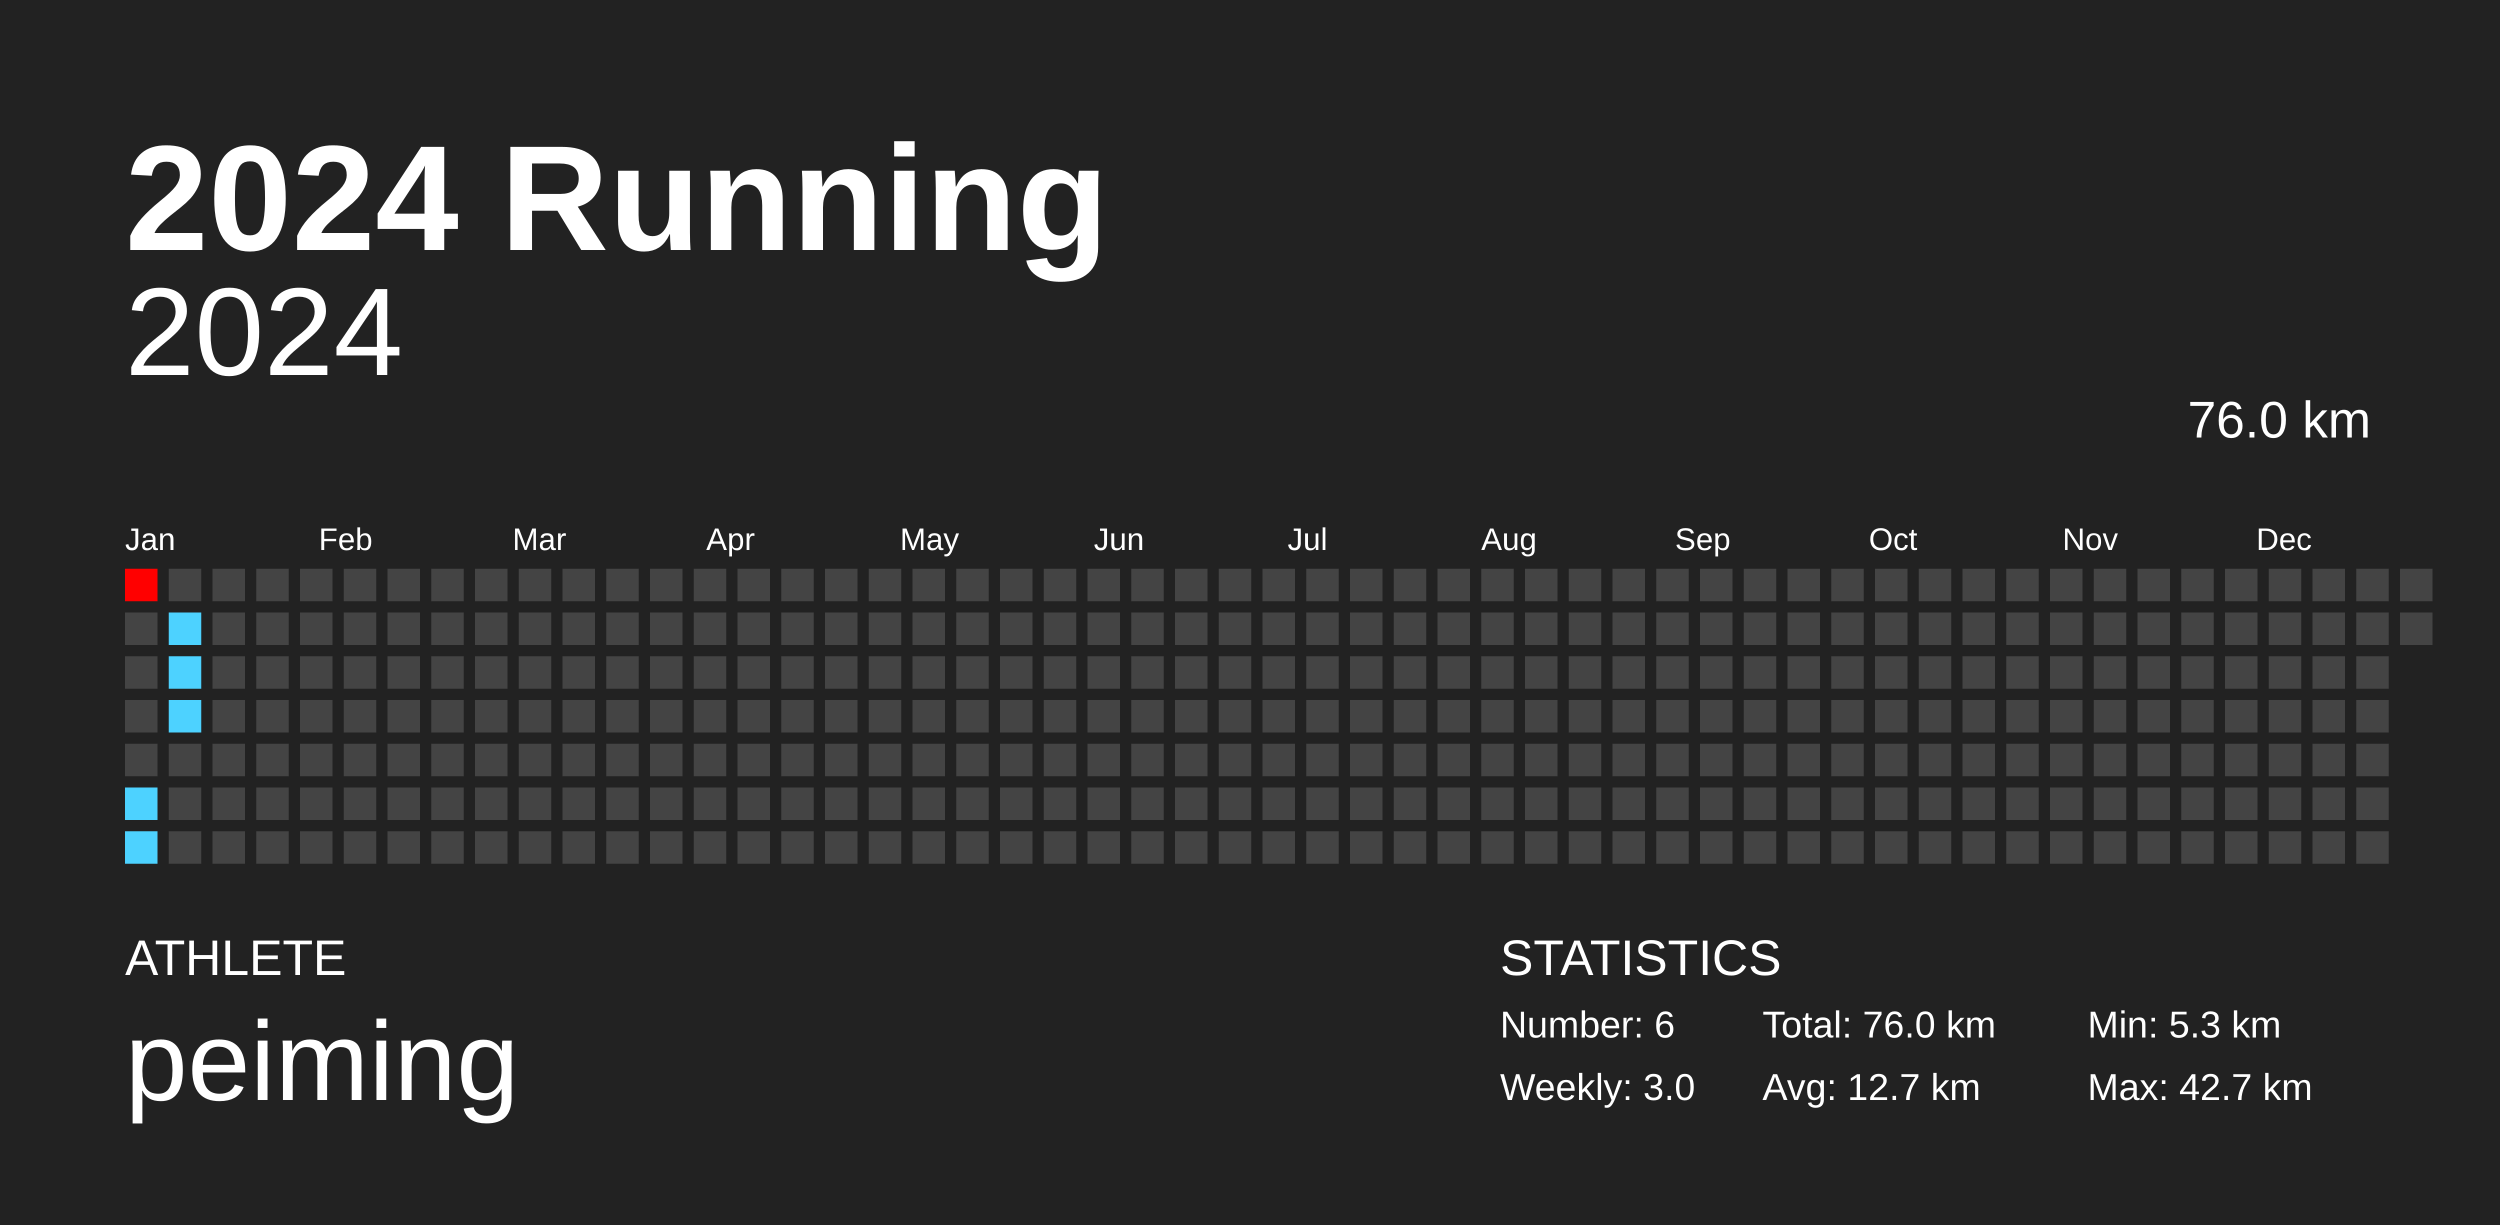
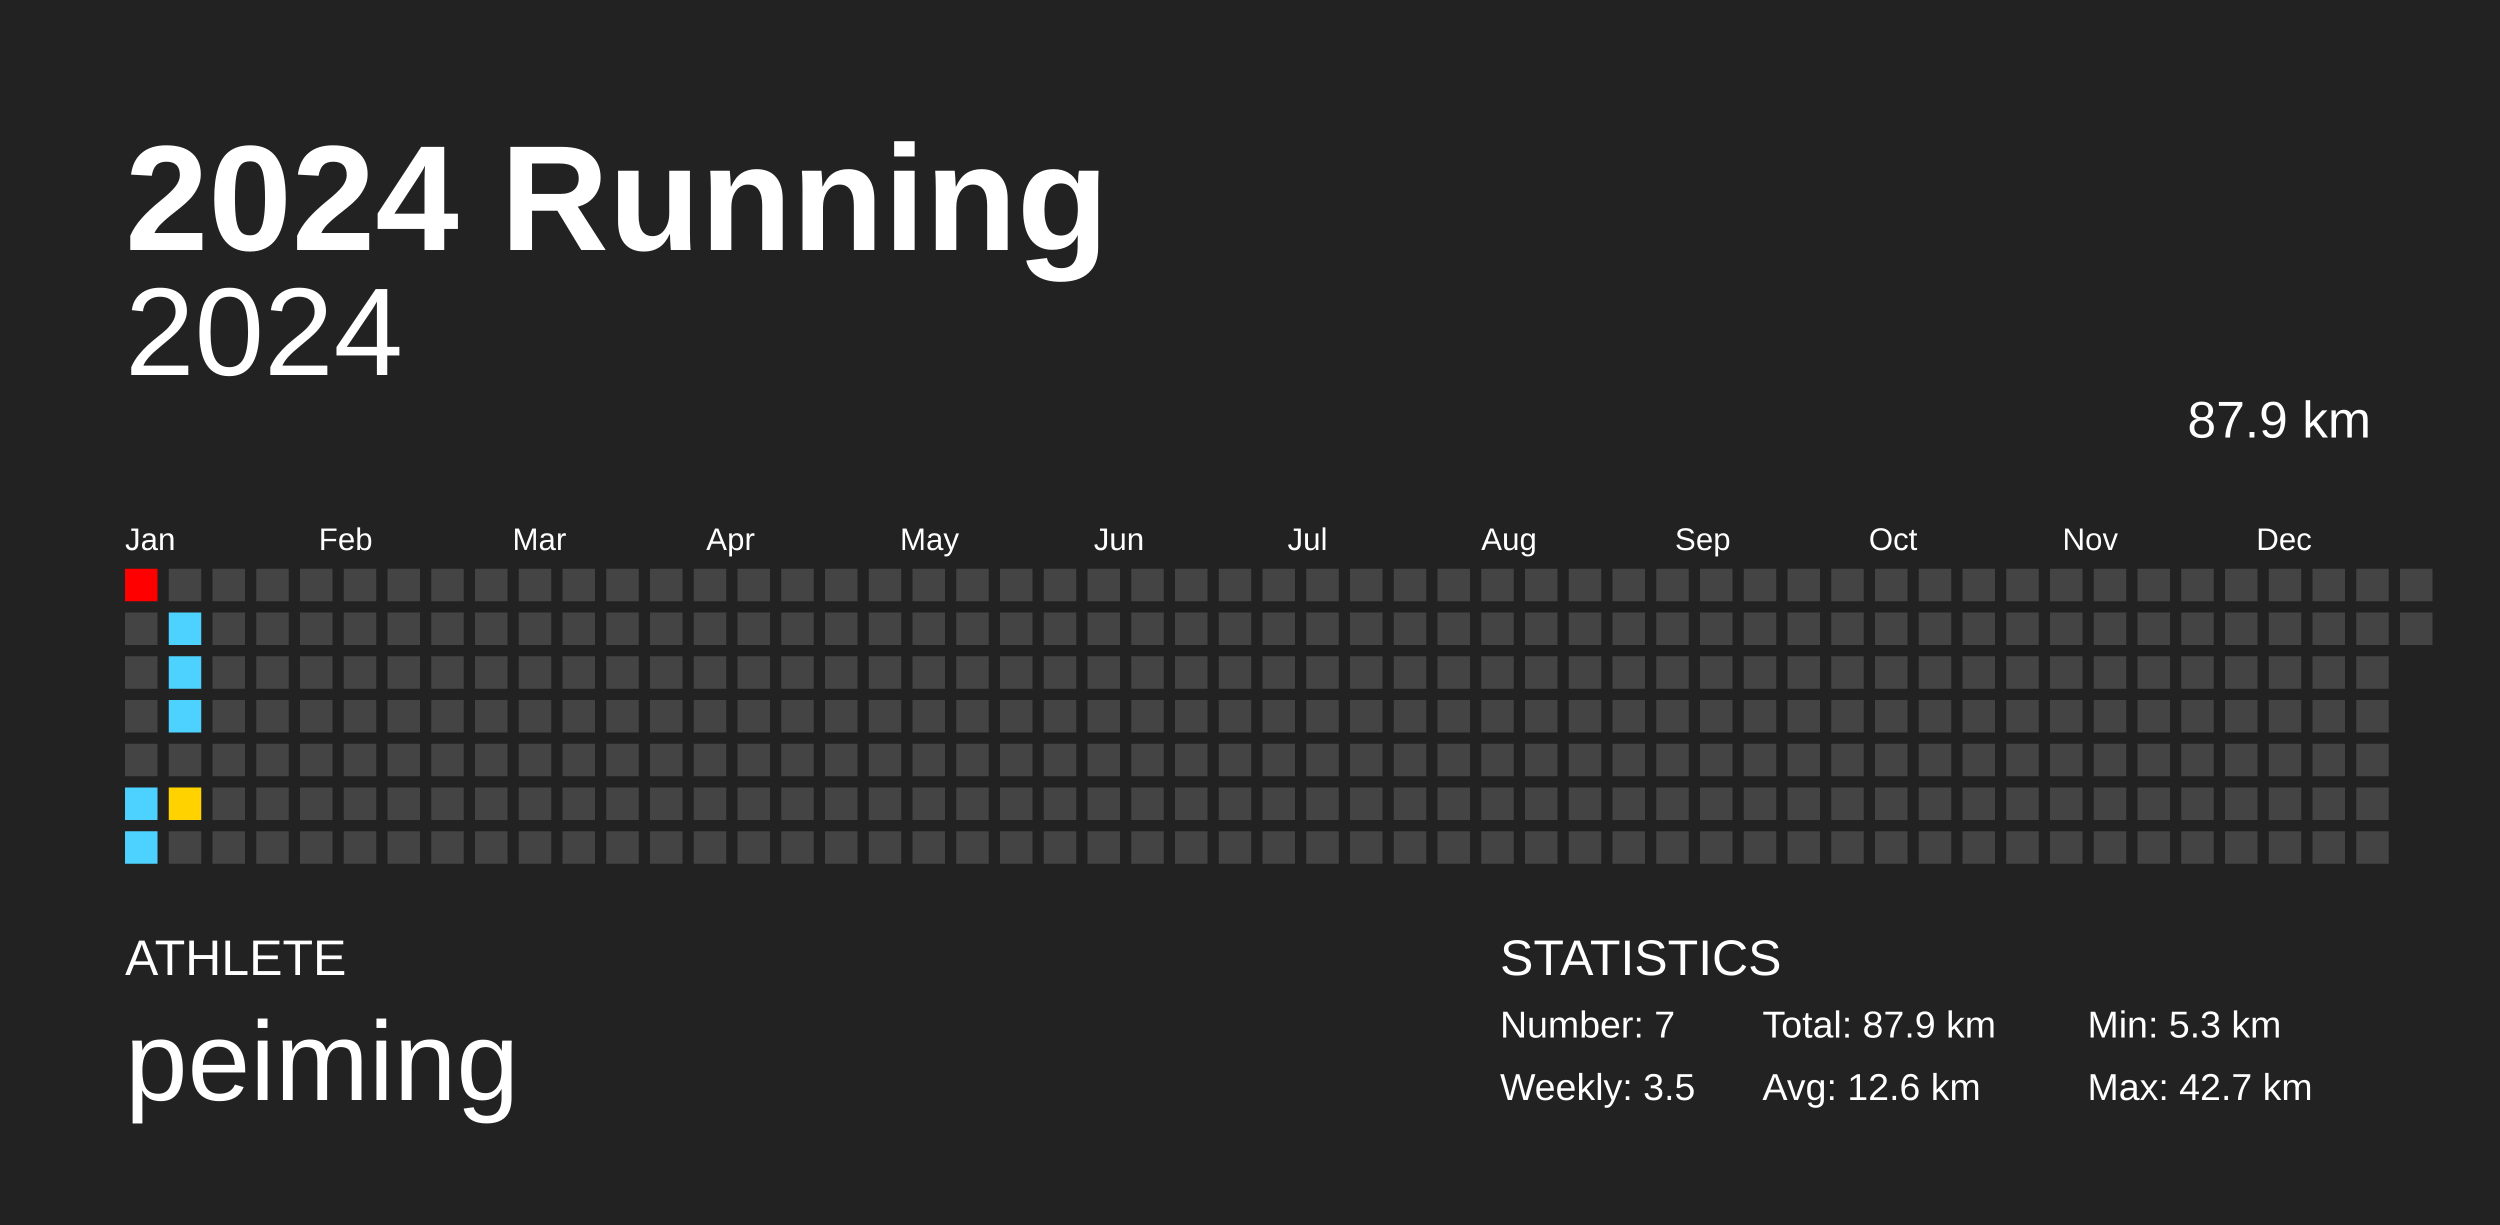
<svg xmlns="http://www.w3.org/2000/svg" baseProfile="full" height="98mm" version="1.1" viewBox="0,0,200,98" width="200mm">
  <defs />
  <rect fill="#222222" height="98" width="200" x="0" y="0" />
  <text fill="#FFFFFF" style="font-size:12px; font-family:Arial; font-weight:bold;" x="10" y="20">2024 Running</text>
  <text fill="#FFFFFF" style="font-size:4px; font-family:Arial" x="10" y="78">ATHLETE</text>
  <text fill="#FFFFFF" style="font-size:9px; font-family:Arial" x="10" y="88">peiming</text>
  <text fill="#FFFFFF" style="font-size:4px; font-family:Arial" x="120" y="78">STATISTICS</text>
-   <text fill="#FFFFFF" style="font-size:3px; font-family:Arial" x="120" y="83">Number: 6</text>
-   <text fill="#FFFFFF" style="font-size:3px; font-family:Arial" x="120" y="88">Weekly: 3.0</text>
-   <text fill="#FFFFFF" style="font-size:3px; font-family:Arial" x="141" y="83">Total: 76.0 km</text>
-   <text fill="#FFFFFF" style="font-size:3px; font-family:Arial" x="141" y="88">Avg: 12.7 km</text>
+   <text fill="#FFFFFF" style="font-size:3px; font-family:Arial" x="120" y="83">Number: 7</text>
+   <text fill="#FFFFFF" style="font-size:3px; font-family:Arial" x="120" y="88">Weekly: 3.5</text>
+   <text fill="#FFFFFF" style="font-size:3px; font-family:Arial" x="141" y="83">Total: 87.9 km</text>
+   <text fill="#FFFFFF" style="font-size:3px; font-family:Arial" x="141" y="88">Avg: 12.6 km</text>
  <text fill="#FFFFFF" style="font-size:3px; font-family:Arial" x="167" y="83">Min: 5.3 km</text>
  <text fill="#FFFFFF" style="font-size:3px; font-family:Arial" x="167" y="88">Max: 42.7 km</text>
  <text alignment-baseline="hanging" fill="#FFFFFF" style="font-size:10.0px; font-family:Arial;" x="10" y="30">2024</text>
-   <text alignment-baseline="hanging" fill="#FFFFFF" style="font-size:4.125px; font-family:Arial;" x="175" y="35">76.0 km</text>
+   <text alignment-baseline="hanging" fill="#FFFFFF" style="font-size:4.125px; font-family:Arial;" x="175" y="35">87.9 km</text>
  <text fill="#FFFFFF" style="font-size:2.5px; font-family:Arial" x="10.0" y="44">Jan</text>
  <text fill="#FFFFFF" style="font-size:2.5px; font-family:Arial" x="25.5" y="44">Feb</text>
  <text fill="#FFFFFF" style="font-size:2.5px; font-family:Arial" x="41.0" y="44">Mar</text>
  <text fill="#FFFFFF" style="font-size:2.5px; font-family:Arial" x="56.5" y="44">Apr</text>
  <text fill="#FFFFFF" style="font-size:2.5px; font-family:Arial" x="72.0" y="44">May</text>
  <text fill="#FFFFFF" style="font-size:2.5px; font-family:Arial" x="87.5" y="44">Jun</text>
  <text fill="#FFFFFF" style="font-size:2.5px; font-family:Arial" x="103.0" y="44">Jul</text>
  <text fill="#FFFFFF" style="font-size:2.5px; font-family:Arial" x="118.5" y="44">Aug</text>
  <text fill="#FFFFFF" style="font-size:2.5px; font-family:Arial" x="134.0" y="44">Sep</text>
  <text fill="#FFFFFF" style="font-size:2.5px; font-family:Arial" x="149.5" y="44">Oct</text>
  <text fill="#FFFFFF" style="font-size:2.5px; font-family:Arial" x="165.0" y="44">Nov</text>
  <text fill="#FFFFFF" style="font-size:2.5px; font-family:Arial" x="180.5" y="44">Dec</text>
  <rect fill="red" height="2.6" width="2.6" x="10.0" y="45.5" />
  <rect fill="#444444" height="2.6" width="2.6" x="10.0" y="49.0" />
  <rect fill="#444444" height="2.6" width="2.6" x="10.0" y="52.5" />
  <rect fill="#444444" height="2.6" width="2.6" x="10.0" y="56.0" />
  <rect fill="#444444" height="2.6" width="2.6" x="10.0" y="59.5" />
  <rect fill="#4dd2ff" height="2.6" width="2.6" x="10.0" y="63.0" />
  <rect fill="#4dd2ff" height="2.6" width="2.6" x="10.0" y="66.5" />
  <rect fill="#444444" height="2.6" width="2.6" x="13.5" y="45.5" />
  <rect fill="#4dd2ff" height="2.6" width="2.6" x="13.5" y="49.0" />
  <rect fill="#4dd2ff" height="2.6" width="2.6" x="13.5" y="52.5" />
  <rect fill="#4dd2ff" height="2.6" width="2.6" x="13.5" y="56.0" />
  <rect fill="#444444" height="2.6" width="2.6" x="13.5" y="59.5" />
-   <rect fill="#444444" height="2.6" width="2.6" x="13.5" y="63.0" />
+   <rect fill="#ffd200" height="2.6" width="2.6" x="13.5" y="63.0" />
  <rect fill="#444444" height="2.6" width="2.6" x="13.5" y="66.5" />
  <rect fill="#444444" height="2.6" width="2.6" x="17.0" y="45.5" />
  <rect fill="#444444" height="2.6" width="2.6" x="17.0" y="49.0" />
  <rect fill="#444444" height="2.6" width="2.6" x="17.0" y="52.5" />
  <rect fill="#444444" height="2.6" width="2.6" x="17.0" y="56.0" />
  <rect fill="#444444" height="2.6" width="2.6" x="17.0" y="59.5" />
  <rect fill="#444444" height="2.6" width="2.6" x="17.0" y="63.0" />
  <rect fill="#444444" height="2.6" width="2.6" x="17.0" y="66.5" />
  <rect fill="#444444" height="2.6" width="2.6" x="20.5" y="45.5" />
  <rect fill="#444444" height="2.6" width="2.6" x="20.5" y="49.0" />
  <rect fill="#444444" height="2.6" width="2.6" x="20.5" y="52.5" />
  <rect fill="#444444" height="2.6" width="2.6" x="20.5" y="56.0" />
  <rect fill="#444444" height="2.6" width="2.6" x="20.5" y="59.5" />
  <rect fill="#444444" height="2.6" width="2.6" x="20.5" y="63.0" />
  <rect fill="#444444" height="2.6" width="2.6" x="20.5" y="66.5" />
  <rect fill="#444444" height="2.6" width="2.6" x="24.0" y="45.5" />
  <rect fill="#444444" height="2.6" width="2.6" x="24.0" y="49.0" />
  <rect fill="#444444" height="2.6" width="2.6" x="24.0" y="52.5" />
  <rect fill="#444444" height="2.6" width="2.6" x="24.0" y="56.0" />
  <rect fill="#444444" height="2.6" width="2.6" x="24.0" y="59.5" />
  <rect fill="#444444" height="2.6" width="2.6" x="24.0" y="63.0" />
  <rect fill="#444444" height="2.6" width="2.6" x="24.0" y="66.5" />
  <rect fill="#444444" height="2.6" width="2.6" x="27.5" y="45.5" />
  <rect fill="#444444" height="2.6" width="2.6" x="27.5" y="49.0" />
  <rect fill="#444444" height="2.6" width="2.6" x="27.5" y="52.5" />
  <rect fill="#444444" height="2.6" width="2.6" x="27.5" y="56.0" />
  <rect fill="#444444" height="2.6" width="2.6" x="27.5" y="59.5" />
  <rect fill="#444444" height="2.6" width="2.6" x="27.5" y="63.0" />
  <rect fill="#444444" height="2.6" width="2.6" x="27.5" y="66.5" />
  <rect fill="#444444" height="2.6" width="2.6" x="31.0" y="45.5" />
  <rect fill="#444444" height="2.6" width="2.6" x="31.0" y="49.0" />
  <rect fill="#444444" height="2.6" width="2.6" x="31.0" y="52.5" />
  <rect fill="#444444" height="2.6" width="2.6" x="31.0" y="56.0" />
  <rect fill="#444444" height="2.6" width="2.6" x="31.0" y="59.5" />
  <rect fill="#444444" height="2.6" width="2.6" x="31.0" y="63.0" />
  <rect fill="#444444" height="2.6" width="2.6" x="31.0" y="66.5" />
  <rect fill="#444444" height="2.6" width="2.6" x="34.5" y="45.5" />
  <rect fill="#444444" height="2.6" width="2.6" x="34.5" y="49.0" />
  <rect fill="#444444" height="2.6" width="2.6" x="34.5" y="52.5" />
  <rect fill="#444444" height="2.6" width="2.6" x="34.5" y="56.0" />
  <rect fill="#444444" height="2.6" width="2.6" x="34.5" y="59.5" />
  <rect fill="#444444" height="2.6" width="2.6" x="34.5" y="63.0" />
  <rect fill="#444444" height="2.6" width="2.6" x="34.5" y="66.5" />
  <rect fill="#444444" height="2.6" width="2.6" x="38.0" y="45.5" />
  <rect fill="#444444" height="2.6" width="2.6" x="38.0" y="49.0" />
  <rect fill="#444444" height="2.6" width="2.6" x="38.0" y="52.5" />
  <rect fill="#444444" height="2.6" width="2.6" x="38.0" y="56.0" />
  <rect fill="#444444" height="2.6" width="2.6" x="38.0" y="59.5" />
  <rect fill="#444444" height="2.6" width="2.6" x="38.0" y="63.0" />
  <rect fill="#444444" height="2.6" width="2.6" x="38.0" y="66.5" />
  <rect fill="#444444" height="2.6" width="2.6" x="41.5" y="45.5" />
  <rect fill="#444444" height="2.6" width="2.6" x="41.5" y="49.0" />
  <rect fill="#444444" height="2.6" width="2.6" x="41.5" y="52.5" />
  <rect fill="#444444" height="2.6" width="2.6" x="41.5" y="56.0" />
  <rect fill="#444444" height="2.6" width="2.6" x="41.5" y="59.5" />
  <rect fill="#444444" height="2.6" width="2.6" x="41.5" y="63.0" />
  <rect fill="#444444" height="2.6" width="2.6" x="41.5" y="66.5" />
  <rect fill="#444444" height="2.6" width="2.6" x="45.0" y="45.5" />
  <rect fill="#444444" height="2.6" width="2.6" x="45.0" y="49.0" />
  <rect fill="#444444" height="2.6" width="2.6" x="45.0" y="52.5" />
  <rect fill="#444444" height="2.6" width="2.6" x="45.0" y="56.0" />
  <rect fill="#444444" height="2.6" width="2.6" x="45.0" y="59.5" />
  <rect fill="#444444" height="2.6" width="2.6" x="45.0" y="63.0" />
  <rect fill="#444444" height="2.6" width="2.6" x="45.0" y="66.5" />
  <rect fill="#444444" height="2.6" width="2.6" x="48.5" y="45.5" />
  <rect fill="#444444" height="2.6" width="2.6" x="48.5" y="49.0" />
  <rect fill="#444444" height="2.6" width="2.6" x="48.5" y="52.5" />
  <rect fill="#444444" height="2.6" width="2.6" x="48.5" y="56.0" />
  <rect fill="#444444" height="2.6" width="2.6" x="48.5" y="59.5" />
  <rect fill="#444444" height="2.6" width="2.6" x="48.5" y="63.0" />
  <rect fill="#444444" height="2.6" width="2.6" x="48.5" y="66.5" />
  <rect fill="#444444" height="2.6" width="2.6" x="52.0" y="45.5" />
  <rect fill="#444444" height="2.6" width="2.6" x="52.0" y="49.0" />
  <rect fill="#444444" height="2.6" width="2.6" x="52.0" y="52.5" />
  <rect fill="#444444" height="2.6" width="2.6" x="52.0" y="56.0" />
  <rect fill="#444444" height="2.6" width="2.6" x="52.0" y="59.5" />
  <rect fill="#444444" height="2.6" width="2.6" x="52.0" y="63.0" />
  <rect fill="#444444" height="2.6" width="2.6" x="52.0" y="66.5" />
  <rect fill="#444444" height="2.6" width="2.6" x="55.5" y="45.5" />
  <rect fill="#444444" height="2.6" width="2.6" x="55.5" y="49.0" />
  <rect fill="#444444" height="2.6" width="2.6" x="55.5" y="52.5" />
  <rect fill="#444444" height="2.6" width="2.6" x="55.5" y="56.0" />
  <rect fill="#444444" height="2.6" width="2.6" x="55.5" y="59.5" />
  <rect fill="#444444" height="2.6" width="2.6" x="55.5" y="63.0" />
  <rect fill="#444444" height="2.6" width="2.6" x="55.5" y="66.5" />
  <rect fill="#444444" height="2.6" width="2.6" x="59.0" y="45.5" />
  <rect fill="#444444" height="2.6" width="2.6" x="59.0" y="49.0" />
  <rect fill="#444444" height="2.6" width="2.6" x="59.0" y="52.5" />
  <rect fill="#444444" height="2.6" width="2.6" x="59.0" y="56.0" />
  <rect fill="#444444" height="2.6" width="2.6" x="59.0" y="59.5" />
  <rect fill="#444444" height="2.6" width="2.6" x="59.0" y="63.0" />
  <rect fill="#444444" height="2.6" width="2.6" x="59.0" y="66.5" />
  <rect fill="#444444" height="2.6" width="2.6" x="62.5" y="45.5" />
  <rect fill="#444444" height="2.6" width="2.6" x="62.5" y="49.0" />
  <rect fill="#444444" height="2.6" width="2.6" x="62.5" y="52.5" />
  <rect fill="#444444" height="2.6" width="2.6" x="62.5" y="56.0" />
  <rect fill="#444444" height="2.6" width="2.6" x="62.5" y="59.5" />
  <rect fill="#444444" height="2.6" width="2.6" x="62.5" y="63.0" />
  <rect fill="#444444" height="2.6" width="2.6" x="62.5" y="66.5" />
  <rect fill="#444444" height="2.6" width="2.6" x="66.0" y="45.5" />
  <rect fill="#444444" height="2.6" width="2.6" x="66.0" y="49.0" />
  <rect fill="#444444" height="2.6" width="2.6" x="66.0" y="52.5" />
  <rect fill="#444444" height="2.6" width="2.6" x="66.0" y="56.0" />
  <rect fill="#444444" height="2.6" width="2.6" x="66.0" y="59.5" />
  <rect fill="#444444" height="2.6" width="2.6" x="66.0" y="63.0" />
  <rect fill="#444444" height="2.6" width="2.6" x="66.0" y="66.5" />
  <rect fill="#444444" height="2.6" width="2.6" x="69.5" y="45.5" />
  <rect fill="#444444" height="2.6" width="2.6" x="69.5" y="49.0" />
  <rect fill="#444444" height="2.6" width="2.6" x="69.5" y="52.5" />
  <rect fill="#444444" height="2.6" width="2.6" x="69.5" y="56.0" />
  <rect fill="#444444" height="2.6" width="2.6" x="69.5" y="59.5" />
  <rect fill="#444444" height="2.6" width="2.6" x="69.5" y="63.0" />
  <rect fill="#444444" height="2.6" width="2.6" x="69.5" y="66.5" />
  <rect fill="#444444" height="2.6" width="2.6" x="73.0" y="45.5" />
  <rect fill="#444444" height="2.6" width="2.6" x="73.0" y="49.0" />
  <rect fill="#444444" height="2.6" width="2.6" x="73.0" y="52.5" />
  <rect fill="#444444" height="2.6" width="2.6" x="73.0" y="56.0" />
  <rect fill="#444444" height="2.6" width="2.6" x="73.0" y="59.5" />
  <rect fill="#444444" height="2.6" width="2.6" x="73.0" y="63.0" />
  <rect fill="#444444" height="2.6" width="2.6" x="73.0" y="66.5" />
  <rect fill="#444444" height="2.6" width="2.6" x="76.5" y="45.5" />
  <rect fill="#444444" height="2.6" width="2.6" x="76.5" y="49.0" />
  <rect fill="#444444" height="2.6" width="2.6" x="76.5" y="52.5" />
  <rect fill="#444444" height="2.6" width="2.6" x="76.5" y="56.0" />
  <rect fill="#444444" height="2.6" width="2.6" x="76.5" y="59.5" />
  <rect fill="#444444" height="2.6" width="2.6" x="76.5" y="63.0" />
  <rect fill="#444444" height="2.6" width="2.6" x="76.5" y="66.5" />
  <rect fill="#444444" height="2.6" width="2.6" x="80.0" y="45.5" />
  <rect fill="#444444" height="2.6" width="2.6" x="80.0" y="49.0" />
  <rect fill="#444444" height="2.6" width="2.6" x="80.0" y="52.5" />
  <rect fill="#444444" height="2.6" width="2.6" x="80.0" y="56.0" />
  <rect fill="#444444" height="2.6" width="2.6" x="80.0" y="59.5" />
  <rect fill="#444444" height="2.6" width="2.6" x="80.0" y="63.0" />
  <rect fill="#444444" height="2.6" width="2.6" x="80.0" y="66.5" />
  <rect fill="#444444" height="2.6" width="2.6" x="83.5" y="45.5" />
  <rect fill="#444444" height="2.6" width="2.6" x="83.5" y="49.0" />
  <rect fill="#444444" height="2.6" width="2.6" x="83.5" y="52.5" />
  <rect fill="#444444" height="2.6" width="2.6" x="83.5" y="56.0" />
  <rect fill="#444444" height="2.6" width="2.6" x="83.5" y="59.5" />
  <rect fill="#444444" height="2.6" width="2.6" x="83.5" y="63.0" />
  <rect fill="#444444" height="2.6" width="2.6" x="83.5" y="66.5" />
  <rect fill="#444444" height="2.6" width="2.6" x="87.0" y="45.5" />
  <rect fill="#444444" height="2.6" width="2.6" x="87.0" y="49.0" />
  <rect fill="#444444" height="2.6" width="2.6" x="87.0" y="52.5" />
  <rect fill="#444444" height="2.6" width="2.6" x="87.0" y="56.0" />
  <rect fill="#444444" height="2.6" width="2.6" x="87.0" y="59.5" />
  <rect fill="#444444" height="2.6" width="2.6" x="87.0" y="63.0" />
  <rect fill="#444444" height="2.6" width="2.6" x="87.0" y="66.5" />
  <rect fill="#444444" height="2.6" width="2.6" x="90.5" y="45.5" />
  <rect fill="#444444" height="2.6" width="2.6" x="90.5" y="49.0" />
  <rect fill="#444444" height="2.6" width="2.6" x="90.5" y="52.5" />
  <rect fill="#444444" height="2.6" width="2.6" x="90.5" y="56.0" />
  <rect fill="#444444" height="2.6" width="2.6" x="90.5" y="59.5" />
  <rect fill="#444444" height="2.6" width="2.6" x="90.5" y="63.0" />
  <rect fill="#444444" height="2.6" width="2.6" x="90.5" y="66.5" />
  <rect fill="#444444" height="2.6" width="2.6" x="94.0" y="45.5" />
  <rect fill="#444444" height="2.6" width="2.6" x="94.0" y="49.0" />
  <rect fill="#444444" height="2.6" width="2.6" x="94.0" y="52.5" />
  <rect fill="#444444" height="2.6" width="2.6" x="94.0" y="56.0" />
  <rect fill="#444444" height="2.6" width="2.6" x="94.0" y="59.5" />
  <rect fill="#444444" height="2.6" width="2.6" x="94.0" y="63.0" />
  <rect fill="#444444" height="2.6" width="2.6" x="94.0" y="66.5" />
  <rect fill="#444444" height="2.6" width="2.6" x="97.5" y="45.5" />
  <rect fill="#444444" height="2.6" width="2.6" x="97.5" y="49.0" />
  <rect fill="#444444" height="2.6" width="2.6" x="97.5" y="52.5" />
  <rect fill="#444444" height="2.6" width="2.6" x="97.5" y="56.0" />
  <rect fill="#444444" height="2.6" width="2.6" x="97.5" y="59.5" />
  <rect fill="#444444" height="2.6" width="2.6" x="97.5" y="63.0" />
  <rect fill="#444444" height="2.6" width="2.6" x="97.5" y="66.5" />
  <rect fill="#444444" height="2.6" width="2.6" x="101.0" y="45.5" />
  <rect fill="#444444" height="2.6" width="2.6" x="101.0" y="49.0" />
  <rect fill="#444444" height="2.6" width="2.6" x="101.0" y="52.5" />
  <rect fill="#444444" height="2.6" width="2.6" x="101.0" y="56.0" />
  <rect fill="#444444" height="2.6" width="2.6" x="101.0" y="59.5" />
  <rect fill="#444444" height="2.6" width="2.6" x="101.0" y="63.0" />
  <rect fill="#444444" height="2.6" width="2.6" x="101.0" y="66.5" />
  <rect fill="#444444" height="2.6" width="2.6" x="104.5" y="45.5" />
  <rect fill="#444444" height="2.6" width="2.6" x="104.5" y="49.0" />
  <rect fill="#444444" height="2.6" width="2.6" x="104.5" y="52.5" />
  <rect fill="#444444" height="2.6" width="2.6" x="104.5" y="56.0" />
  <rect fill="#444444" height="2.6" width="2.6" x="104.5" y="59.5" />
  <rect fill="#444444" height="2.6" width="2.6" x="104.5" y="63.0" />
  <rect fill="#444444" height="2.6" width="2.6" x="104.5" y="66.5" />
  <rect fill="#444444" height="2.6" width="2.6" x="108.0" y="45.5" />
  <rect fill="#444444" height="2.6" width="2.6" x="108.0" y="49.0" />
  <rect fill="#444444" height="2.6" width="2.6" x="108.0" y="52.5" />
  <rect fill="#444444" height="2.6" width="2.6" x="108.0" y="56.0" />
  <rect fill="#444444" height="2.6" width="2.6" x="108.0" y="59.5" />
  <rect fill="#444444" height="2.6" width="2.6" x="108.0" y="63.0" />
  <rect fill="#444444" height="2.6" width="2.6" x="108.0" y="66.5" />
  <rect fill="#444444" height="2.6" width="2.6" x="111.5" y="45.5" />
  <rect fill="#444444" height="2.6" width="2.6" x="111.5" y="49.0" />
  <rect fill="#444444" height="2.6" width="2.6" x="111.5" y="52.5" />
  <rect fill="#444444" height="2.6" width="2.6" x="111.5" y="56.0" />
  <rect fill="#444444" height="2.6" width="2.6" x="111.5" y="59.5" />
  <rect fill="#444444" height="2.6" width="2.6" x="111.5" y="63.0" />
  <rect fill="#444444" height="2.6" width="2.6" x="111.5" y="66.5" />
  <rect fill="#444444" height="2.6" width="2.6" x="115.0" y="45.5" />
  <rect fill="#444444" height="2.6" width="2.6" x="115.0" y="49.0" />
  <rect fill="#444444" height="2.6" width="2.6" x="115.0" y="52.5" />
  <rect fill="#444444" height="2.6" width="2.6" x="115.0" y="56.0" />
  <rect fill="#444444" height="2.6" width="2.6" x="115.0" y="59.5" />
  <rect fill="#444444" height="2.6" width="2.6" x="115.0" y="63.0" />
  <rect fill="#444444" height="2.6" width="2.6" x="115.0" y="66.5" />
  <rect fill="#444444" height="2.6" width="2.6" x="118.5" y="45.5" />
  <rect fill="#444444" height="2.6" width="2.6" x="118.5" y="49.0" />
  <rect fill="#444444" height="2.6" width="2.6" x="118.5" y="52.5" />
  <rect fill="#444444" height="2.6" width="2.6" x="118.5" y="56.0" />
  <rect fill="#444444" height="2.6" width="2.6" x="118.5" y="59.5" />
  <rect fill="#444444" height="2.6" width="2.6" x="118.5" y="63.0" />
  <rect fill="#444444" height="2.6" width="2.6" x="118.5" y="66.5" />
  <rect fill="#444444" height="2.6" width="2.6" x="122.0" y="45.5" />
  <rect fill="#444444" height="2.6" width="2.6" x="122.0" y="49.0" />
  <rect fill="#444444" height="2.6" width="2.6" x="122.0" y="52.5" />
  <rect fill="#444444" height="2.6" width="2.6" x="122.0" y="56.0" />
  <rect fill="#444444" height="2.6" width="2.6" x="122.0" y="59.5" />
  <rect fill="#444444" height="2.6" width="2.6" x="122.0" y="63.0" />
  <rect fill="#444444" height="2.6" width="2.6" x="122.0" y="66.5" />
  <rect fill="#444444" height="2.6" width="2.6" x="125.5" y="45.5" />
  <rect fill="#444444" height="2.6" width="2.6" x="125.5" y="49.0" />
  <rect fill="#444444" height="2.6" width="2.6" x="125.5" y="52.5" />
  <rect fill="#444444" height="2.6" width="2.6" x="125.5" y="56.0" />
  <rect fill="#444444" height="2.6" width="2.6" x="125.5" y="59.5" />
  <rect fill="#444444" height="2.6" width="2.6" x="125.5" y="63.0" />
  <rect fill="#444444" height="2.6" width="2.6" x="125.5" y="66.5" />
  <rect fill="#444444" height="2.6" width="2.6" x="129.0" y="45.5" />
  <rect fill="#444444" height="2.6" width="2.6" x="129.0" y="49.0" />
  <rect fill="#444444" height="2.6" width="2.6" x="129.0" y="52.5" />
  <rect fill="#444444" height="2.6" width="2.6" x="129.0" y="56.0" />
  <rect fill="#444444" height="2.6" width="2.6" x="129.0" y="59.5" />
  <rect fill="#444444" height="2.6" width="2.6" x="129.0" y="63.0" />
  <rect fill="#444444" height="2.6" width="2.6" x="129.0" y="66.5" />
  <rect fill="#444444" height="2.6" width="2.6" x="132.5" y="45.5" />
  <rect fill="#444444" height="2.6" width="2.6" x="132.5" y="49.0" />
  <rect fill="#444444" height="2.6" width="2.6" x="132.5" y="52.5" />
  <rect fill="#444444" height="2.6" width="2.6" x="132.5" y="56.0" />
  <rect fill="#444444" height="2.6" width="2.6" x="132.5" y="59.5" />
  <rect fill="#444444" height="2.6" width="2.6" x="132.5" y="63.0" />
  <rect fill="#444444" height="2.6" width="2.6" x="132.5" y="66.5" />
  <rect fill="#444444" height="2.6" width="2.6" x="136.0" y="45.5" />
  <rect fill="#444444" height="2.6" width="2.6" x="136.0" y="49.0" />
  <rect fill="#444444" height="2.6" width="2.6" x="136.0" y="52.5" />
  <rect fill="#444444" height="2.6" width="2.6" x="136.0" y="56.0" />
  <rect fill="#444444" height="2.6" width="2.6" x="136.0" y="59.5" />
  <rect fill="#444444" height="2.6" width="2.6" x="136.0" y="63.0" />
  <rect fill="#444444" height="2.6" width="2.6" x="136.0" y="66.5" />
  <rect fill="#444444" height="2.6" width="2.6" x="139.5" y="45.5" />
  <rect fill="#444444" height="2.6" width="2.6" x="139.5" y="49.0" />
  <rect fill="#444444" height="2.6" width="2.6" x="139.5" y="52.5" />
  <rect fill="#444444" height="2.6" width="2.6" x="139.5" y="56.0" />
  <rect fill="#444444" height="2.6" width="2.6" x="139.5" y="59.5" />
  <rect fill="#444444" height="2.6" width="2.6" x="139.5" y="63.0" />
  <rect fill="#444444" height="2.6" width="2.6" x="139.5" y="66.5" />
  <rect fill="#444444" height="2.6" width="2.6" x="143.0" y="45.5" />
  <rect fill="#444444" height="2.6" width="2.6" x="143.0" y="49.0" />
  <rect fill="#444444" height="2.6" width="2.6" x="143.0" y="52.5" />
  <rect fill="#444444" height="2.6" width="2.6" x="143.0" y="56.0" />
  <rect fill="#444444" height="2.6" width="2.6" x="143.0" y="59.5" />
  <rect fill="#444444" height="2.6" width="2.6" x="143.0" y="63.0" />
  <rect fill="#444444" height="2.6" width="2.6" x="143.0" y="66.5" />
  <rect fill="#444444" height="2.6" width="2.6" x="146.5" y="45.5" />
  <rect fill="#444444" height="2.6" width="2.6" x="146.5" y="49.0" />
  <rect fill="#444444" height="2.6" width="2.6" x="146.5" y="52.5" />
  <rect fill="#444444" height="2.6" width="2.6" x="146.5" y="56.0" />
  <rect fill="#444444" height="2.6" width="2.6" x="146.5" y="59.5" />
  <rect fill="#444444" height="2.6" width="2.6" x="146.5" y="63.0" />
  <rect fill="#444444" height="2.6" width="2.6" x="146.5" y="66.5" />
  <rect fill="#444444" height="2.6" width="2.6" x="150.0" y="45.5" />
  <rect fill="#444444" height="2.6" width="2.6" x="150.0" y="49.0" />
  <rect fill="#444444" height="2.6" width="2.6" x="150.0" y="52.5" />
  <rect fill="#444444" height="2.6" width="2.6" x="150.0" y="56.0" />
  <rect fill="#444444" height="2.6" width="2.6" x="150.0" y="59.5" />
  <rect fill="#444444" height="2.6" width="2.6" x="150.0" y="63.0" />
  <rect fill="#444444" height="2.6" width="2.6" x="150.0" y="66.5" />
  <rect fill="#444444" height="2.6" width="2.6" x="153.5" y="45.5" />
  <rect fill="#444444" height="2.6" width="2.6" x="153.5" y="49.0" />
  <rect fill="#444444" height="2.6" width="2.6" x="153.5" y="52.5" />
  <rect fill="#444444" height="2.6" width="2.6" x="153.5" y="56.0" />
  <rect fill="#444444" height="2.6" width="2.6" x="153.5" y="59.5" />
  <rect fill="#444444" height="2.6" width="2.6" x="153.5" y="63.0" />
  <rect fill="#444444" height="2.6" width="2.6" x="153.5" y="66.5" />
  <rect fill="#444444" height="2.6" width="2.6" x="157.0" y="45.5" />
  <rect fill="#444444" height="2.6" width="2.6" x="157.0" y="49.0" />
  <rect fill="#444444" height="2.6" width="2.6" x="157.0" y="52.5" />
  <rect fill="#444444" height="2.6" width="2.6" x="157.0" y="56.0" />
  <rect fill="#444444" height="2.6" width="2.6" x="157.0" y="59.5" />
  <rect fill="#444444" height="2.6" width="2.6" x="157.0" y="63.0" />
  <rect fill="#444444" height="2.6" width="2.6" x="157.0" y="66.5" />
  <rect fill="#444444" height="2.6" width="2.6" x="160.5" y="45.5" />
  <rect fill="#444444" height="2.6" width="2.6" x="160.5" y="49.0" />
  <rect fill="#444444" height="2.6" width="2.6" x="160.5" y="52.5" />
  <rect fill="#444444" height="2.6" width="2.6" x="160.5" y="56.0" />
  <rect fill="#444444" height="2.6" width="2.6" x="160.5" y="59.5" />
  <rect fill="#444444" height="2.6" width="2.6" x="160.5" y="63.0" />
  <rect fill="#444444" height="2.6" width="2.6" x="160.5" y="66.5" />
  <rect fill="#444444" height="2.6" width="2.6" x="164.0" y="45.5" />
  <rect fill="#444444" height="2.6" width="2.6" x="164.0" y="49.0" />
  <rect fill="#444444" height="2.6" width="2.6" x="164.0" y="52.5" />
  <rect fill="#444444" height="2.6" width="2.6" x="164.0" y="56.0" />
  <rect fill="#444444" height="2.6" width="2.6" x="164.0" y="59.5" />
  <rect fill="#444444" height="2.6" width="2.6" x="164.0" y="63.0" />
  <rect fill="#444444" height="2.6" width="2.6" x="164.0" y="66.5" />
  <rect fill="#444444" height="2.6" width="2.6" x="167.5" y="45.5" />
  <rect fill="#444444" height="2.6" width="2.6" x="167.5" y="49.0" />
  <rect fill="#444444" height="2.6" width="2.6" x="167.5" y="52.5" />
  <rect fill="#444444" height="2.6" width="2.6" x="167.5" y="56.0" />
  <rect fill="#444444" height="2.6" width="2.6" x="167.5" y="59.5" />
  <rect fill="#444444" height="2.6" width="2.6" x="167.5" y="63.0" />
  <rect fill="#444444" height="2.6" width="2.6" x="167.5" y="66.5" />
  <rect fill="#444444" height="2.6" width="2.6" x="171.0" y="45.5" />
  <rect fill="#444444" height="2.6" width="2.6" x="171.0" y="49.0" />
  <rect fill="#444444" height="2.6" width="2.6" x="171.0" y="52.5" />
  <rect fill="#444444" height="2.6" width="2.6" x="171.0" y="56.0" />
  <rect fill="#444444" height="2.6" width="2.6" x="171.0" y="59.5" />
  <rect fill="#444444" height="2.6" width="2.6" x="171.0" y="63.0" />
  <rect fill="#444444" height="2.6" width="2.6" x="171.0" y="66.5" />
  <rect fill="#444444" height="2.6" width="2.6" x="174.5" y="45.5" />
  <rect fill="#444444" height="2.6" width="2.6" x="174.5" y="49.0" />
  <rect fill="#444444" height="2.6" width="2.6" x="174.5" y="52.5" />
  <rect fill="#444444" height="2.6" width="2.6" x="174.5" y="56.0" />
  <rect fill="#444444" height="2.6" width="2.6" x="174.5" y="59.5" />
  <rect fill="#444444" height="2.6" width="2.6" x="174.5" y="63.0" />
  <rect fill="#444444" height="2.6" width="2.6" x="174.5" y="66.5" />
  <rect fill="#444444" height="2.6" width="2.6" x="178.0" y="45.5" />
  <rect fill="#444444" height="2.6" width="2.6" x="178.0" y="49.0" />
  <rect fill="#444444" height="2.6" width="2.6" x="178.0" y="52.5" />
  <rect fill="#444444" height="2.6" width="2.6" x="178.0" y="56.0" />
  <rect fill="#444444" height="2.6" width="2.6" x="178.0" y="59.5" />
  <rect fill="#444444" height="2.6" width="2.6" x="178.0" y="63.0" />
  <rect fill="#444444" height="2.6" width="2.6" x="178.0" y="66.5" />
  <rect fill="#444444" height="2.6" width="2.6" x="181.5" y="45.5" />
  <rect fill="#444444" height="2.6" width="2.6" x="181.5" y="49.0" />
  <rect fill="#444444" height="2.6" width="2.6" x="181.5" y="52.5" />
  <rect fill="#444444" height="2.6" width="2.6" x="181.5" y="56.0" />
  <rect fill="#444444" height="2.6" width="2.6" x="181.5" y="59.5" />
  <rect fill="#444444" height="2.6" width="2.6" x="181.5" y="63.0" />
  <rect fill="#444444" height="2.6" width="2.6" x="181.5" y="66.5" />
  <rect fill="#444444" height="2.6" width="2.6" x="185.0" y="45.5" />
  <rect fill="#444444" height="2.6" width="2.6" x="185.0" y="49.0" />
  <rect fill="#444444" height="2.6" width="2.6" x="185.0" y="52.5" />
  <rect fill="#444444" height="2.6" width="2.6" x="185.0" y="56.0" />
  <rect fill="#444444" height="2.6" width="2.6" x="185.0" y="59.5" />
  <rect fill="#444444" height="2.6" width="2.6" x="185.0" y="63.0" />
  <rect fill="#444444" height="2.6" width="2.6" x="185.0" y="66.5" />
  <rect fill="#444444" height="2.6" width="2.6" x="188.5" y="45.5" />
  <rect fill="#444444" height="2.6" width="2.6" x="188.5" y="49.0" />
  <rect fill="#444444" height="2.6" width="2.6" x="188.5" y="52.5" />
  <rect fill="#444444" height="2.6" width="2.6" x="188.5" y="56.0" />
  <rect fill="#444444" height="2.6" width="2.6" x="188.5" y="59.5" />
  <rect fill="#444444" height="2.6" width="2.6" x="188.5" y="63.0" />
  <rect fill="#444444" height="2.6" width="2.6" x="188.5" y="66.5" />
  <rect fill="#444444" height="2.6" width="2.6" x="192.0" y="45.5" />
  <rect fill="#444444" height="2.6" width="2.6" x="192.0" y="49.0" />
</svg>
